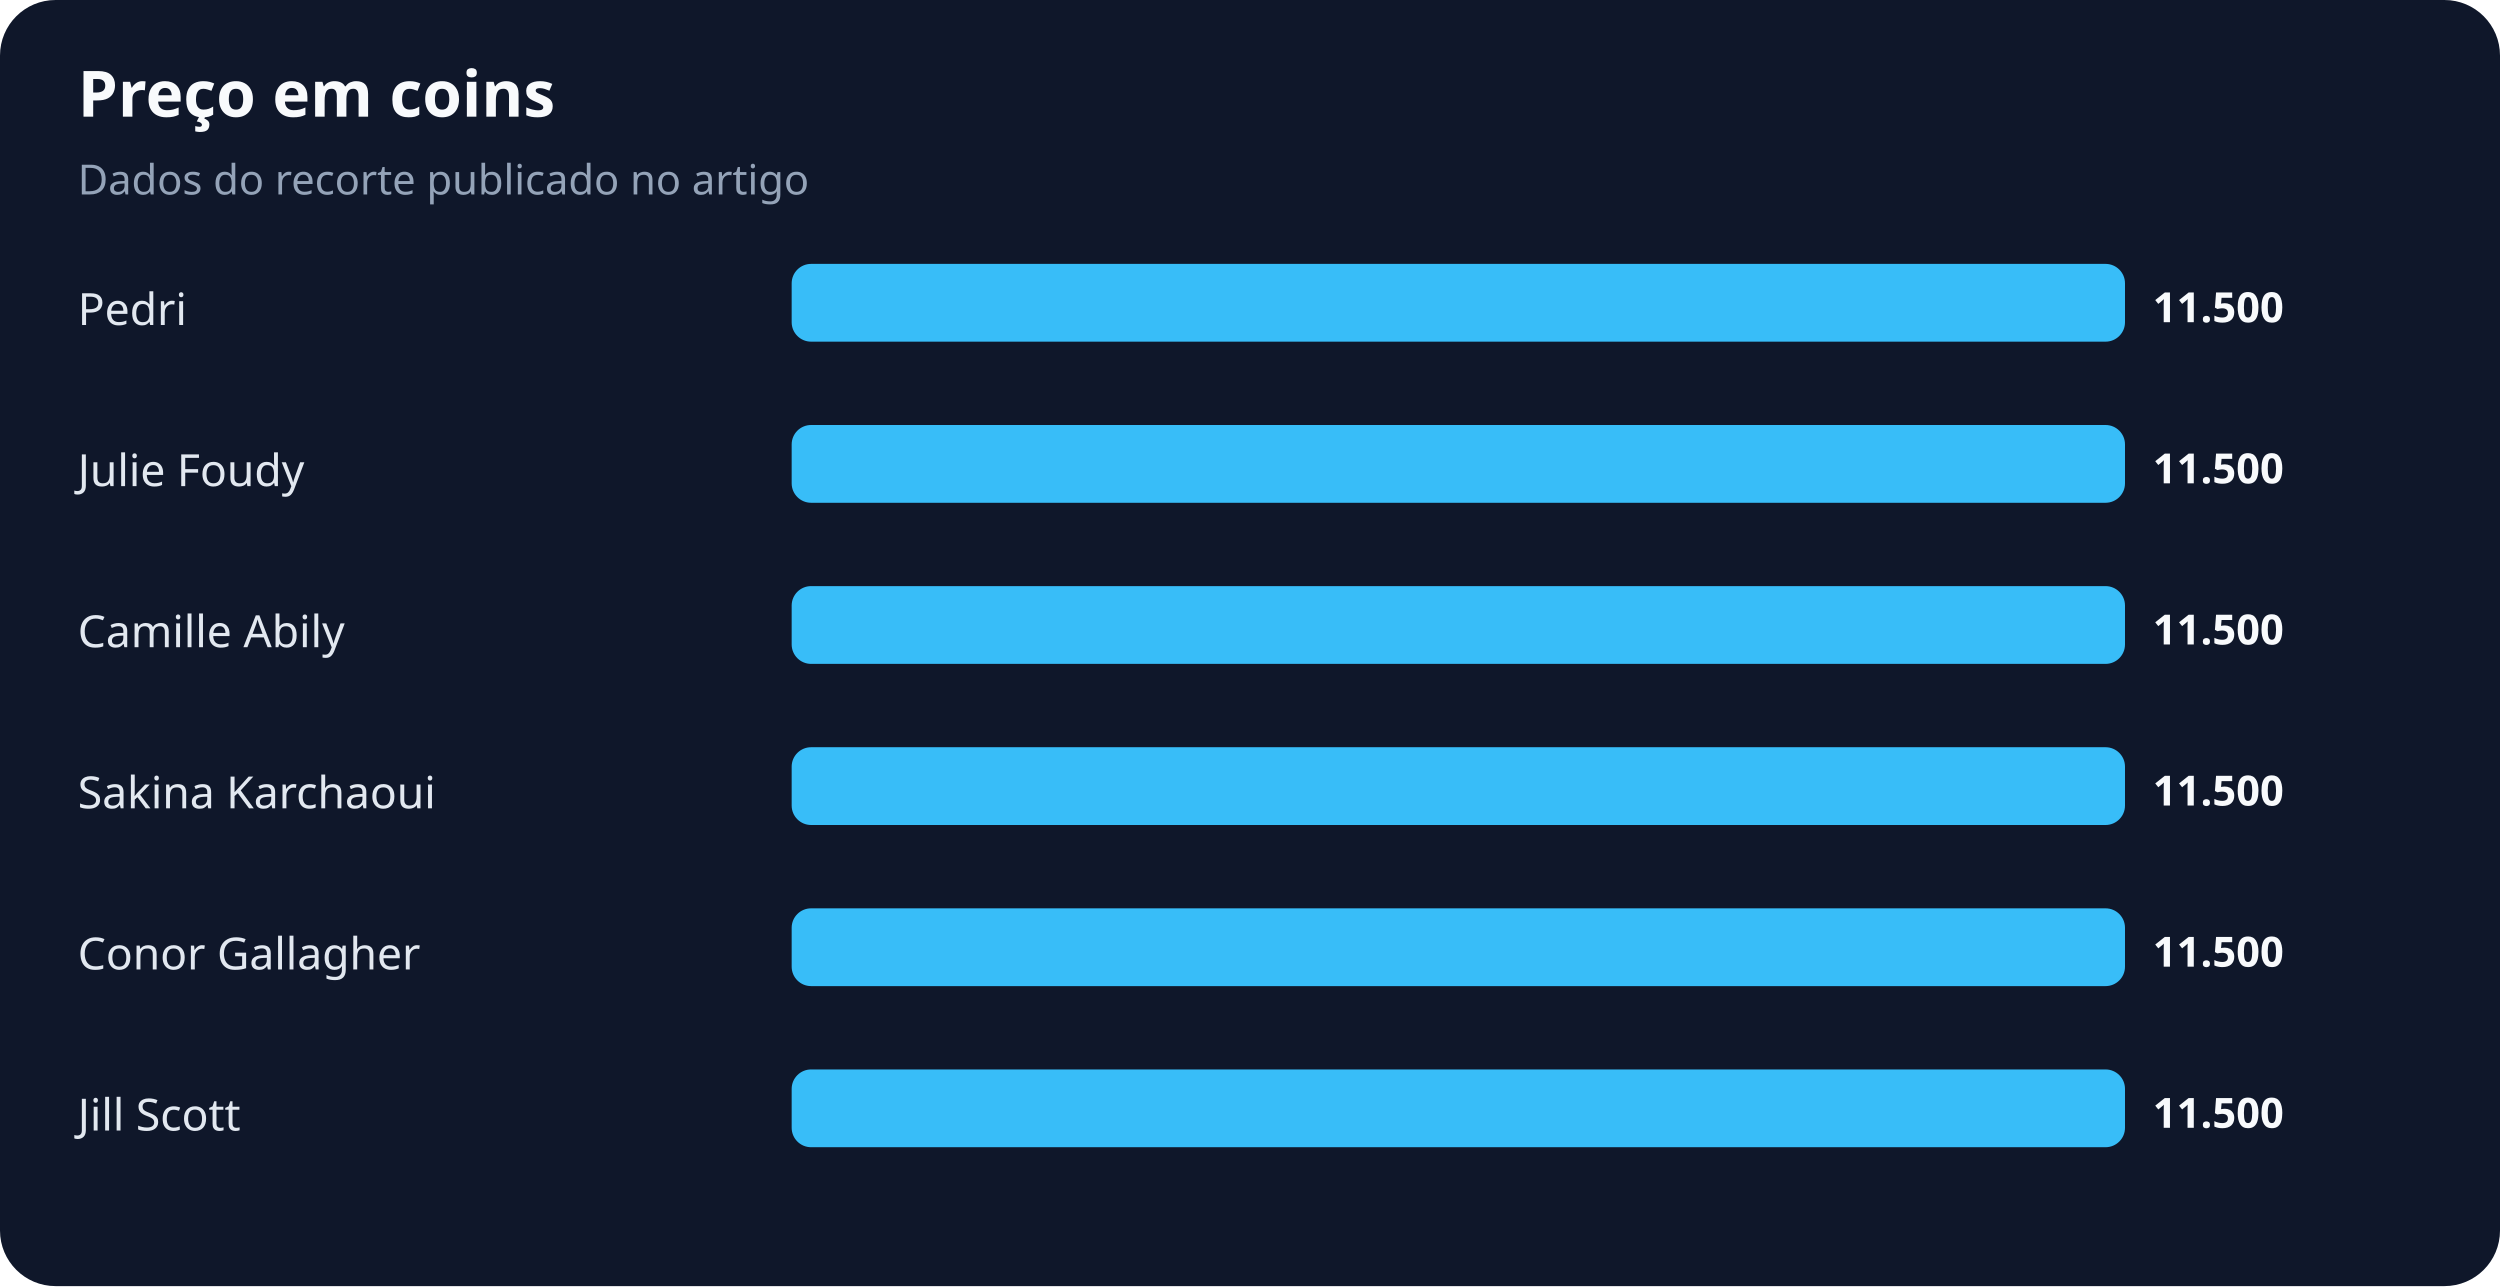
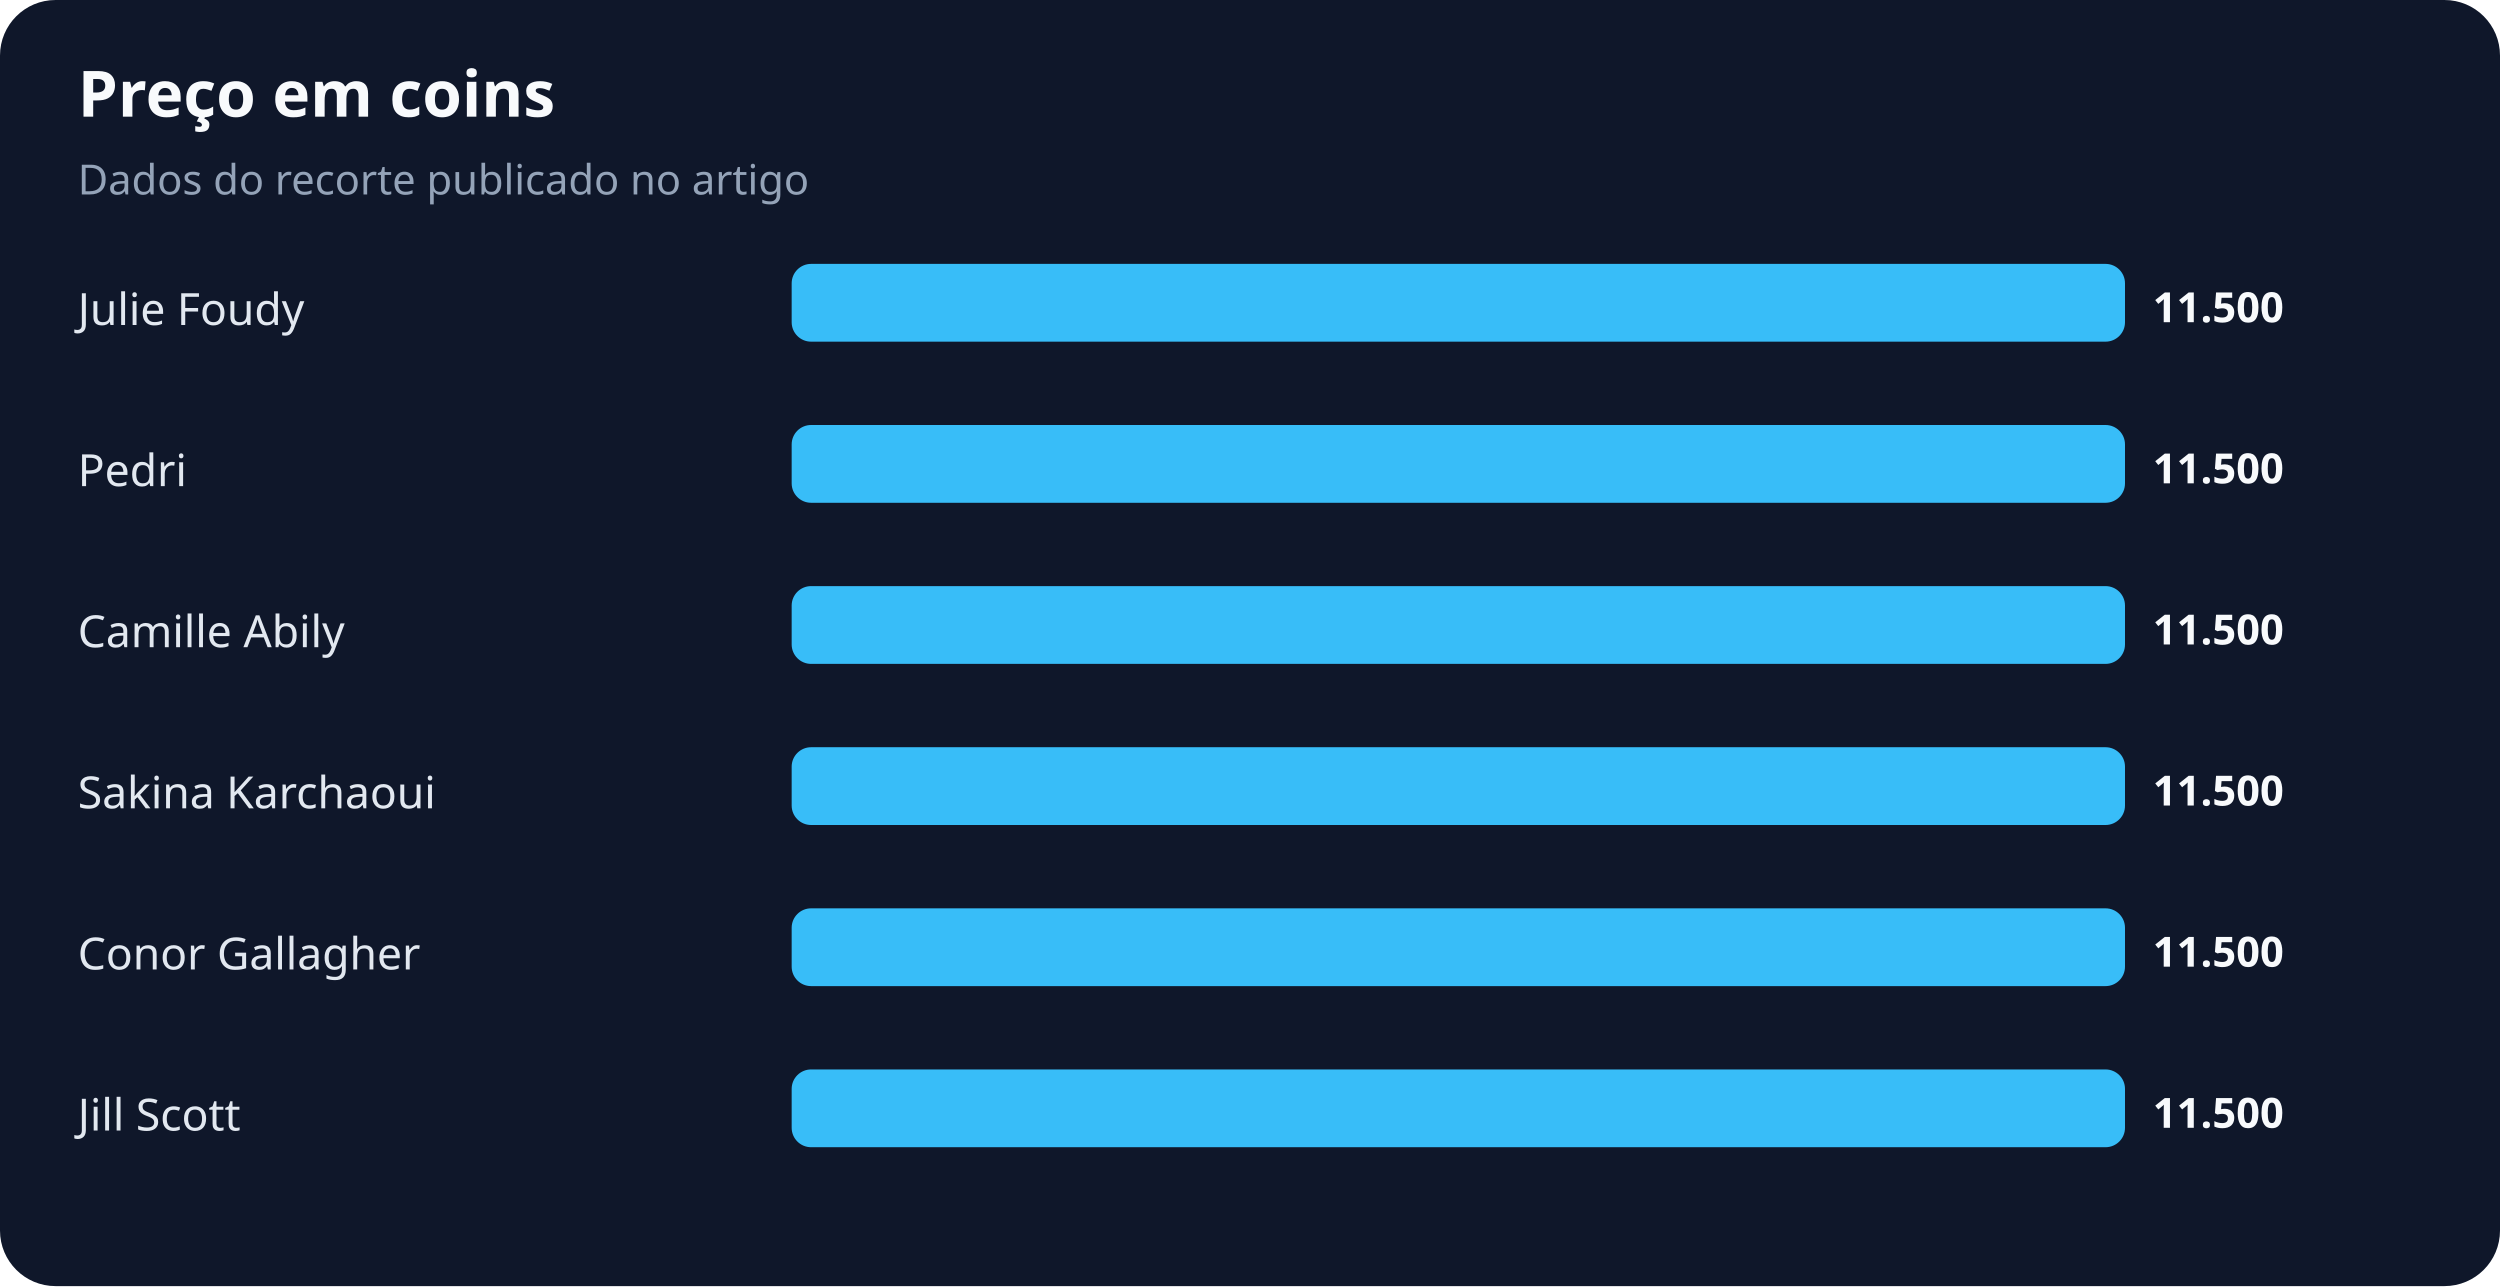
<svg xmlns="http://www.w3.org/2000/svg" width="900" height="463" viewBox="0 0 900 463" role="img" aria-labelledby="title desc">
  <rect width="100%" height="100%" rx="20" fill="#0f172a" />
  <text x="28" y="42" fill="#f8fafc" font-family="system-ui,sans-serif" font-size="23" font-weight="700">Preço em coins</text>
  <text x="28" y="70" fill="#94a3b8" font-family="system-ui,sans-serif" font-size="15">Dados do recorte publicado no artigo</text>
-   <text x="28" y="117" fill="#e2e8f0" font-family="system-ui,sans-serif" font-size="16">Pedri</text>
+   <text x="28" y="117" fill="#e2e8f0" font-family="system-ui,sans-serif" font-size="16">Julie Foudy</text>
  <rect x="285" y="95" width="480" height="28" rx="7" fill="#38bdf8" />
  <text x="775" y="116" fill="#f8fafc" font-family="system-ui,sans-serif" font-size="15" font-weight="700">11.500</text>
-   <text x="28" y="175" fill="#e2e8f0" font-family="system-ui,sans-serif" font-size="16">Julie Foudy</text>
+   <text x="28" y="175" fill="#e2e8f0" font-family="system-ui,sans-serif" font-size="16">Pedri</text>
  <rect x="285" y="153" width="480" height="28" rx="7" fill="#38bdf8" />
  <text x="775" y="174" fill="#f8fafc" font-family="system-ui,sans-serif" font-size="15" font-weight="700">11.500</text>
  <text x="28" y="233" fill="#e2e8f0" font-family="system-ui,sans-serif" font-size="16">Camille Abily</text>
  <rect x="285" y="211" width="480" height="28" rx="7" fill="#38bdf8" />
  <text x="775" y="232" fill="#f8fafc" font-family="system-ui,sans-serif" font-size="15" font-weight="700">11.500</text>
  <text x="28" y="291" fill="#e2e8f0" font-family="system-ui,sans-serif" font-size="16">Sakina Karchaoui</text>
  <rect x="285" y="269" width="480" height="28" rx="7" fill="#38bdf8" />
  <text x="775" y="290" fill="#f8fafc" font-family="system-ui,sans-serif" font-size="15" font-weight="700">11.500</text>
  <text x="28" y="349" fill="#e2e8f0" font-family="system-ui,sans-serif" font-size="16">Conor Gallagher</text>
  <rect x="285" y="327" width="480" height="28" rx="7" fill="#38bdf8" />
  <text x="775" y="348" fill="#f8fafc" font-family="system-ui,sans-serif" font-size="15" font-weight="700">11.500</text>
  <text x="28" y="407" fill="#e2e8f0" font-family="system-ui,sans-serif" font-size="16">Jill Scott</text>
  <rect x="285" y="385" width="480" height="28" rx="7" fill="#38bdf8" />
  <text x="775" y="406" fill="#f8fafc" font-family="system-ui,sans-serif" font-size="15" font-weight="700">11.500</text>
</svg>
